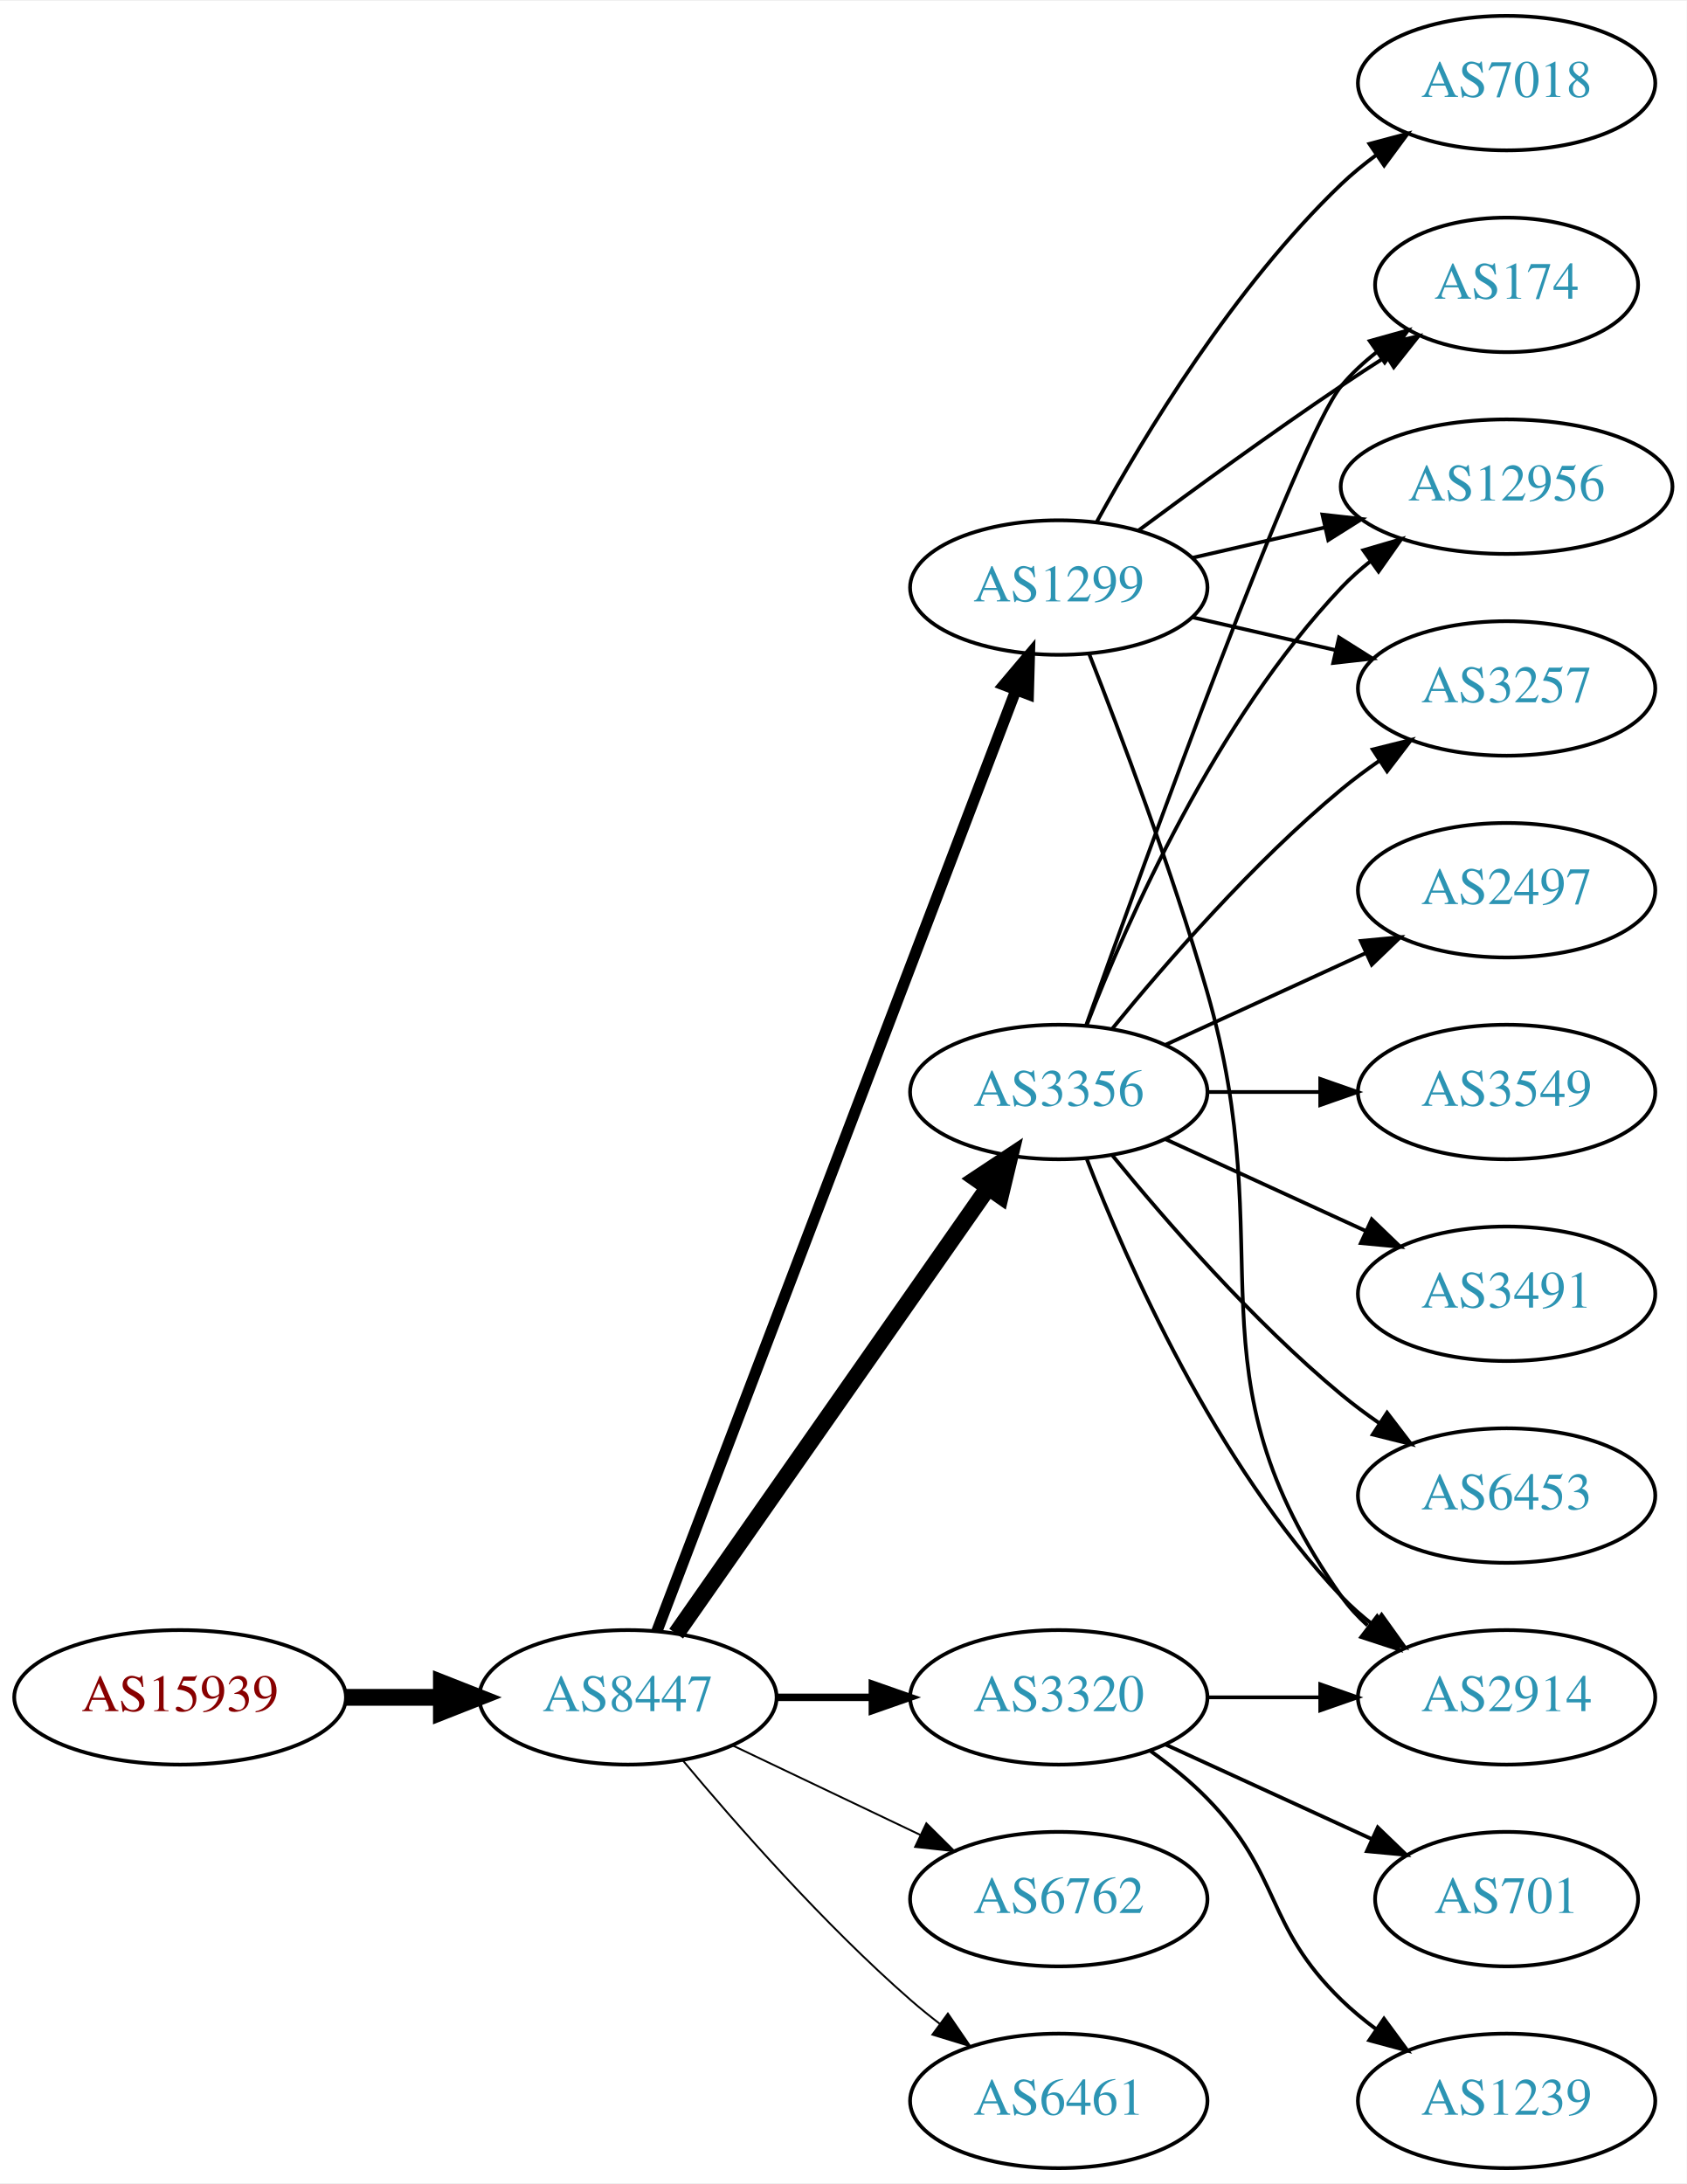
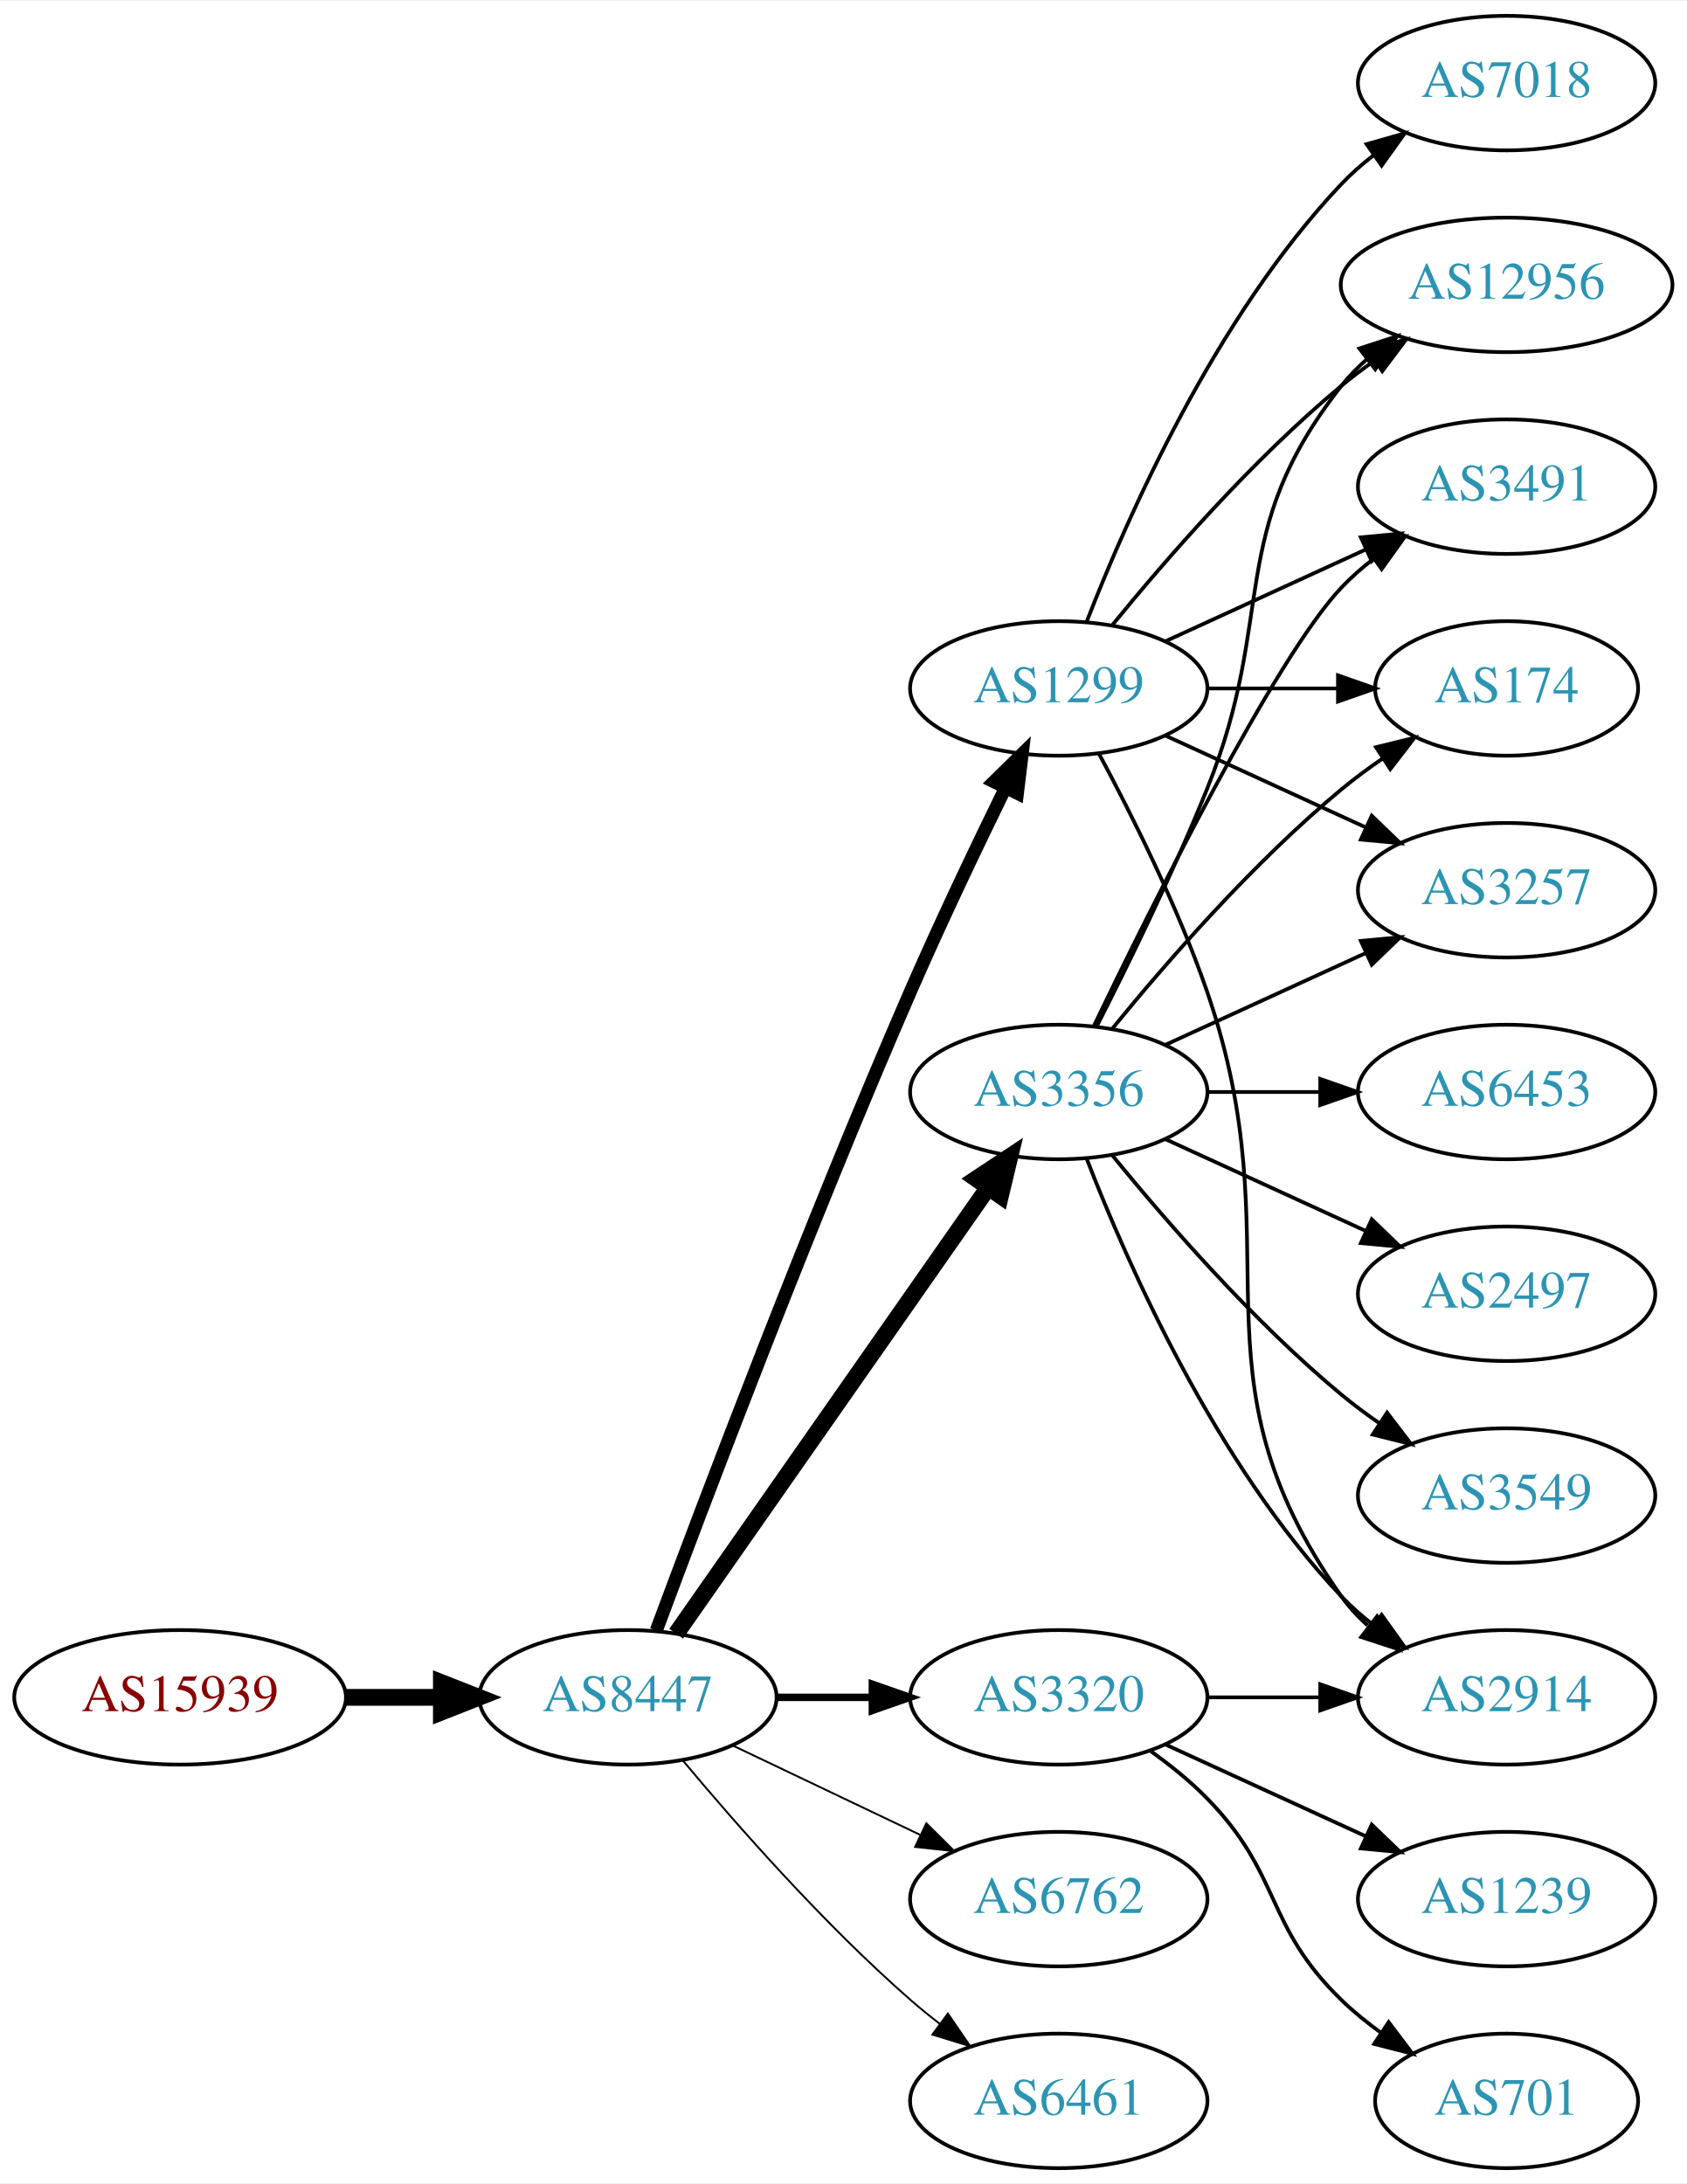
<svg xmlns="http://www.w3.org/2000/svg" xmlns:xlink="http://www.w3.org/1999/xlink" width="451pt" height="584pt" viewBox="0.00 0.00 451.37 584.00">
  <g id="graph0" class="graph" transform="scale(1 1) rotate(0) translate(4 580)">
    <polygon fill="white" stroke="none" points="-4,4 -4,-580 447.37,-580 447.37,4 -4,4" />
    <g id="node1" class="node">
      <g id="a_node1">
        <a xlink:href="/asn/15939" xlink:title="AS15939 ~ DELOITTEAT-AS [AT]">
          <ellipse fill="#ffffff" stroke="black" cx="44.196" cy="-126" rx="44.393" ry="18" />
          <text text-anchor="middle" x="44.196" y="-122.3" font-family="Times,serif" font-size="14.00" fill="#880000">AS15939</text>
        </a>
      </g>
    </g>
    <g id="node2" class="node">
      <g id="a_node2">
        <a xlink:href="/asn/8447" xlink:title="AS8447 ~ A1 Telekom Austria AG [AT]">
          <ellipse fill="#ffffff" stroke="black" cx="164.039" cy="-126" rx="39.794" ry="18" />
          <text text-anchor="middle" x="164.039" y="-122.3" font-family="Times,serif" font-size="14.00" fill="#2c94b3">AS8447</text>
        </a>
      </g>
    </g>
    <g id="edge1" class="edge">
      <path fill="none" stroke="black" stroke-width="4.5" d="M88.407,-126C96.72,-126 105.482,-126 113.965,-126" />
      <polygon fill="black" stroke="black" stroke-width="4.5" points="114.123,-129.938 124.123,-126 114.123,-122.063 114.123,-129.938" />
    </g>
    <g id="node3" class="node">
      <g id="a_node3">
-         <a xlink:href="/asn/1299" xlink:title="AS1299 ~ Telia Carrier [EU]">
-           <ellipse fill="#ffffff" stroke="black" cx="279.332" cy="-423" rx="39.794" ry="18" />
-           <text text-anchor="middle" x="279.332" y="-419.3" font-family="Times,serif" font-size="14.00" fill="#2c94b3">AS1299</text>
+         <a xlink:href="/asn/3356" xlink:title="AS3356 ~ LEVEL3 [US]">
+           <ellipse fill="#ffffff" stroke="black" cx="279.332" cy="-288" rx="39.794" ry="18" />
+           <text text-anchor="middle" x="279.332" y="-284.3" font-family="Times,serif" font-size="14.00" fill="#2c94b3">AS3356</text>
        </a>
      </g>
    </g>
    <g id="edge2" class="edge">
-       <path fill="none" stroke="black" stroke-width="3" d="M171.786,-143.689C190.79,-193.507 244.86,-335.254 267.817,-395.436" />
-       <polygon fill="black" stroke="black" stroke-width="3" points="264.642,-396.932 271.476,-405.028 271.182,-394.437 264.642,-396.932" />
+       <path fill="none" stroke="black" stroke-width="4.5" d="M176.949,-143.031C196.871,-171.517 237.06,-228.985 260.41,-262.374" />
+       <polygon fill="black" stroke="black" stroke-width="4.5" points="257.282,-264.772 266.24,-270.71 263.736,-260.258 257.282,-264.772" />
    </g>
    <g id="node4" class="node">
      <g id="a_node4">
-         <a xlink:href="/asn/3356" xlink:title="AS3356 ~ Level 3 Parent, LLC [US]">
-           <ellipse fill="#ffffff" stroke="black" cx="279.332" cy="-288" rx="39.794" ry="18" />
-           <text text-anchor="middle" x="279.332" y="-284.3" font-family="Times,serif" font-size="14.00" fill="#2c94b3">AS3356</text>
+         <a xlink:href="/asn/3320" xlink:title="AS3320 ~ DTAG [DE]">
+           <ellipse fill="#ffffff" stroke="black" cx="279.332" cy="-126" rx="39.794" ry="18" />
+           <text text-anchor="middle" x="279.332" y="-122.3" font-family="Times,serif" font-size="14.00" fill="#2c94b3">AS3320</text>
        </a>
      </g>
    </g>
    <g id="edge3" class="edge">
-       <path fill="none" stroke="black" stroke-width="4.5" d="M176.949,-143.031C196.871,-171.517 237.06,-228.985 260.41,-262.374" />
-       <polygon fill="black" stroke="black" stroke-width="4.5" points="257.282,-264.772 266.24,-270.71 263.736,-260.258 257.282,-264.772" />
+       <path fill="none" stroke="black" stroke-width="2" d="M203.711,-126C211.914,-126 220.678,-126 229.21,-126" />
+       <polygon fill="black" stroke="black" stroke-width="2" points="229.449,-129.5 239.449,-126 229.449,-122.5 229.449,-129.5" />
    </g>
    <g id="node5" class="node">
      <g id="a_node5">
        <a xlink:href="/asn/6762" xlink:title="AS6762 ~ TELECOM ITALIA SPARKLE S.p.A. [IT]">
          <ellipse fill="#ffffff" stroke="black" cx="279.332" cy="-72" rx="39.794" ry="18" />
          <text text-anchor="middle" x="279.332" y="-68.3" font-family="Times,serif" font-size="14.00" fill="#2c94b3">AS6762</text>
        </a>
      </g>
    </g>
    <g id="edge4" class="edge">
      <path fill="none" stroke="black" stroke-width="0.5" d="M192.175,-113.066C207.169,-105.919 225.99,-96.948 242.213,-89.215" />
      <polygon fill="black" stroke="black" stroke-width="0.5" points="243.895,-92.291 251.417,-84.829 240.884,-85.972 243.895,-92.291" />
    </g>
    <g id="node6" class="node">
      <g id="a_node6">
-         <a xlink:href="/asn/3320" xlink:title="AS3320 ~ DTAG [DE]">
-           <ellipse fill="#ffffff" stroke="black" cx="279.332" cy="-126" rx="39.794" ry="18" />
-           <text text-anchor="middle" x="279.332" y="-122.3" font-family="Times,serif" font-size="14.00" fill="#2c94b3">AS3320</text>
-         </a>
-       </g>
-     </g>
-     <g id="edge5" class="edge">
-       <path fill="none" stroke="black" stroke-width="2" d="M203.711,-126C211.914,-126 220.678,-126 229.21,-126" />
-       <polygon fill="black" stroke="black" stroke-width="2" points="229.449,-129.5 239.449,-126 229.449,-122.5 229.449,-129.5" />
-     </g>
-     <g id="node7" class="node">
-       <g id="a_node7">
        <a xlink:href="/asn/6461" xlink:title="AS6461 ~ Zayo Bandwidth [US]">
          <ellipse fill="#ffffff" stroke="black" cx="279.332" cy="-18" rx="39.794" ry="18" />
          <text text-anchor="middle" x="279.332" y="-14.3" font-family="Times,serif" font-size="14.00" fill="#2c94b3">AS6461</text>
        </a>
      </g>
    </g>
-     <g id="edge6" class="edge">
+     <g id="edge5" class="edge">
      <path fill="none" stroke="black" stroke-width="0.5" d="M178.669,-109.183C192.951,-92.071 216.498,-65.255 239.685,-45 242.151,-42.846 244.789,-40.706 247.487,-38.628" />
      <polygon fill="black" stroke="black" stroke-width="0.5" points="249.66,-41.375 255.641,-32.63 245.512,-35.736 249.66,-41.375" />
    </g>
+     <g id="node7" class="node">
+       <g id="a_node7">
+         <a xlink:href="/asn/1299" xlink:title="AS1299 ~ Telia Carrier [EU]">
+           <ellipse fill="#ffffff" stroke="black" cx="279.332" cy="-396" rx="39.794" ry="18" />
+           <text text-anchor="middle" x="279.332" y="-392.3" font-family="Times,serif" font-size="14.00" fill="#2c94b3">AS1299</text>
+         </a>
+       </g>
+     </g>
+     <g id="edge6" class="edge">
+       <path fill="none" stroke="black" stroke-width="3.5" d="M171.632,-143.887C184.176,-177.636 212.644,-252.896 239.685,-315 247.669,-333.337 257.363,-353.649 265.044,-369.346" />
+       <polygon fill="black" stroke="black" stroke-width="3.5" points="261.976,-371.039 269.534,-378.464 268.257,-367.947 261.976,-371.039" />
+     </g>
    <g id="node8" class="node">
      <g id="a_node8">
+         <a xlink:href="/asn/3257" xlink:title="AS3257 ~ GTT [DE]">
+           <ellipse fill="#ffffff" stroke="black" cx="399.174" cy="-342" rx="39.794" ry="18" />
+           <text text-anchor="middle" x="399.174" y="-338.3" font-family="Times,serif" font-size="14.00" fill="#2c94b3">AS3257</text>
+         </a>
+       </g>
+     </g>
+     <g id="edge7" class="edge">
+       <path fill="none" stroke="black" d="M307.96,-300.661C323.917,-307.973 344.188,-317.261 361.471,-325.181" />
+       <polygon fill="black" stroke="black" points="360.169,-328.435 370.718,-329.419 363.085,-322.071 360.169,-328.435" />
+     </g>
+     <g id="node9" class="node">
+       <g id="a_node9">
+         <a xlink:href="/asn/12956" xlink:title="AS12956 ~ TELXIUS [ES]">
+           <ellipse fill="#ffffff" stroke="black" cx="399.174" cy="-504" rx="44.393" ry="18" />
+           <text text-anchor="middle" x="399.174" y="-500.3" font-family="Times,serif" font-size="14.00" fill="#2c94b3">AS12956</text>
+         </a>
+       </g>
+     </g>
+     <g id="edge8" class="edge">
+       <path fill="none" stroke="black" d="M289.412,-305.417C297.681,-321.634 309.942,-346.603 318.978,-369 337.908,-415.922 323.679,-437.246 354.978,-477 357.002,-479.571 359.344,-481.963 361.868,-484.174" />
+       <polygon fill="black" stroke="black" points="359.782,-486.984 369.858,-490.261 364.025,-481.416 359.782,-486.984" />
+     </g>
+     <g id="node10" class="node">
+       <g id="a_node10">
+         <a xlink:href="/asn/2497" xlink:title="AS2497 ~ Internet Initiative Japan Inc. [JP]">
+           <ellipse fill="#ffffff" stroke="black" cx="399.174" cy="-234" rx="39.794" ry="18" />
+           <text text-anchor="middle" x="399.174" y="-230.3" font-family="Times,serif" font-size="14.00" fill="#2c94b3">AS2497</text>
+         </a>
+       </g>
+     </g>
+     <g id="edge9" class="edge">
+       <path fill="none" stroke="black" d="M307.96,-275.339C323.917,-268.027 344.188,-258.739 361.471,-250.819" />
+       <polygon fill="black" stroke="black" points="363.085,-253.929 370.718,-246.581 360.169,-247.565 363.085,-253.929" />
+     </g>
+     <g id="node11" class="node">
+       <g id="a_node11">
+         <a xlink:href="/asn/3491" xlink:title="AS3491 ~ PCCW Global, Inc. [US]">
+           <ellipse fill="#ffffff" stroke="black" cx="399.174" cy="-450" rx="39.794" ry="18" />
+           <text text-anchor="middle" x="399.174" y="-446.3" font-family="Times,serif" font-size="14.00" fill="#2c94b3">AS3491</text>
+         </a>
+       </g>
+     </g>
+     <g id="edge10" class="edge">
+       <path fill="none" stroke="black" d="M288.679,-305.595C304.146,-337.732 337.291,-404.34 354.978,-423 357.564,-425.728 360.481,-428.294 363.55,-430.677" />
+       <polygon fill="black" stroke="black" points="361.704,-433.658 371.898,-436.543 365.728,-427.93 361.704,-433.658" />
+     </g>
+     <g id="node12" class="node">
+       <g id="a_node12">
+         <a xlink:href="/asn/174" xlink:title="AS174 ~ Cogent Communications [US]">
+           <ellipse fill="#ffffff" stroke="black" cx="399.174" cy="-396" rx="35.194" ry="18" />
+           <text text-anchor="middle" x="399.174" y="-392.3" font-family="Times,serif" font-size="14.00" fill="#2c94b3">AS174</text>
+         </a>
+       </g>
+     </g>
+     <g id="edge11" class="edge">
+       <path fill="none" stroke="black" d="M293.751,-305.065C307.865,-322.375 331.28,-349.345 354.978,-369 358.441,-371.872 362.234,-374.669 366.088,-377.308" />
+       <polygon fill="black" stroke="black" points="364.231,-380.275 374.521,-382.797 368.05,-374.408 364.231,-380.275" />
+     </g>
+     <g id="node13" class="node">
+       <g id="a_node13">
        <a xlink:href="/asn/2914" xlink:title="AS2914 ~ NTT America, Inc. [US]">
          <ellipse fill="#ffffff" stroke="black" cx="399.174" cy="-126" rx="39.794" ry="18" />
          <text text-anchor="middle" x="399.174" y="-122.3" font-family="Times,serif" font-size="14.00" fill="#2c94b3">AS2914</text>
        </a>
      </g>
    </g>
-     <g id="edge7" class="edge">
-       <path fill="none" stroke="black" d="M287.453,-405.261C295.789,-384.044 309.64,-347.334 318.978,-315 339.443,-244.14 312.399,-213.225 354.978,-153 356.969,-150.184 359.356,-147.599 361.972,-145.24" />
+     <g id="edge12" class="edge">
+       <path fill="none" stroke="black" d="M286.855,-270.006C297.605,-242.272 321.262,-188.571 354.978,-153 357.564,-150.272 360.481,-147.706 363.55,-145.323" />
+       <polygon fill="black" stroke="black" points="365.728,-148.07 371.898,-139.457 361.704,-142.342 365.728,-148.07" />
+     </g>
+     <g id="node14" class="node">
+       <g id="a_node14">
+         <a xlink:href="/asn/3549" xlink:title="AS3549 ~ Level 3 Parent, LLC [US]">
+           <ellipse fill="#ffffff" stroke="black" cx="399.174" cy="-180" rx="39.794" ry="18" />
+           <text text-anchor="middle" x="399.174" y="-176.3" font-family="Times,serif" font-size="14.00" fill="#2c94b3">AS3549</text>
+         </a>
+       </g>
+     </g>
+     <g id="edge13" class="edge">
+       <path fill="none" stroke="black" d="M293.751,-270.935C307.865,-253.625 331.28,-226.655 354.978,-207 358.194,-204.332 361.695,-201.73 365.265,-199.259" />
+       <polygon fill="black" stroke="black" points="367.189,-202.183 373.622,-193.764 363.343,-196.334 367.189,-202.183" />
+     </g>
+     <g id="node15" class="node">
+       <g id="a_node15">
+         <a xlink:href="/asn/6453" xlink:title="AS6453 ~ TATA COMMUNICATIONS (AMERICA) INC [US]">
+           <ellipse fill="#ffffff" stroke="black" cx="399.174" cy="-288" rx="39.794" ry="18" />
+           <text text-anchor="middle" x="399.174" y="-284.3" font-family="Times,serif" font-size="14.00" fill="#2c94b3">AS6453</text>
+         </a>
+       </g>
+     </g>
+     <g id="edge14" class="edge">
+       <path fill="none" stroke="black" d="M319.244,-288C328.798,-288 339.147,-288 349.11,-288" />
+       <polygon fill="black" stroke="black" points="349.302,-291.5 359.302,-288 349.302,-284.5 349.302,-291.5" />
+     </g>
+     <g id="edge15" class="edge">
+       <path fill="none" stroke="black" d="M319.244,-126C328.798,-126 339.147,-126 349.11,-126" />
+       <polygon fill="black" stroke="black" points="349.302,-129.5 359.302,-126 349.302,-122.5 349.302,-129.5" />
+     </g>
+     <g id="node16" class="node">
+       <g id="a_node16">
+         <a xlink:href="/asn/701" xlink:title="AS701 ~ UUNET [US]">
+           <ellipse fill="#ffffff" stroke="black" cx="399.174" cy="-18" rx="35.194" ry="18" />
+           <text text-anchor="middle" x="399.174" y="-14.3" font-family="Times,serif" font-size="14.00" fill="#2c94b3">AS701</text>
+         </a>
+       </g>
+     </g>
+     <g id="edge16" class="edge">
+       <path fill="none" stroke="black" d="M303.926,-111.611C309.182,-107.852 314.513,-103.563 318.978,-99 339.151,-78.383 334.285,-65.094 354.978,-45 358.206,-41.866 361.857,-38.911 365.635,-36.188" />
+       <polygon fill="black" stroke="black" points="367.614,-39.075 373.995,-30.617 363.732,-33.25 367.614,-39.075" />
+     </g>
+     <g id="node17" class="node">
+       <g id="a_node17">
+         <a xlink:href="/asn/1239" xlink:title="AS1239 ~ Sprint [US]">
+           <ellipse fill="#ffffff" stroke="black" cx="399.174" cy="-72" rx="39.794" ry="18" />
+           <text text-anchor="middle" x="399.174" y="-68.3" font-family="Times,serif" font-size="14.00" fill="#2c94b3">AS1239</text>
+         </a>
+       </g>
+     </g>
+     <g id="edge17" class="edge">
+       <path fill="none" stroke="black" d="M307.96,-113.339C323.917,-106.027 344.188,-96.739 361.471,-88.819" />
+       <polygon fill="black" stroke="black" points="363.085,-91.929 370.718,-84.581 360.169,-85.565 363.085,-91.929" />
+     </g>
+     <g id="edge22" class="edge">
+       <path fill="none" stroke="black" d="M307.96,-383.339C323.917,-376.027 344.188,-366.739 361.471,-358.819" />
+       <polygon fill="black" stroke="black" points="363.085,-361.929 370.718,-354.581 360.169,-355.565 363.085,-361.929" />
+     </g>
+     <g id="edge23" class="edge">
+       <path fill="none" stroke="black" d="M293.751,-413.065C307.865,-430.375 331.28,-457.345 354.978,-477 357.716,-479.271 360.659,-481.494 363.677,-483.63" />
+       <polygon fill="black" stroke="black" points="362.009,-486.725 372.266,-489.379 365.903,-480.908 362.009,-486.725" />
+     </g>
+     <g id="edge21" class="edge">
+       <path fill="none" stroke="black" d="M307.96,-408.661C323.917,-415.973 344.188,-425.261 361.471,-433.181" />
+       <polygon fill="black" stroke="black" points="360.169,-436.435 370.718,-437.419 363.085,-430.071 360.169,-436.435" />
+     </g>
+     <g id="edge19" class="edge">
+       <path fill="none" stroke="black" d="M319.244,-396C330.331,-396 342.491,-396 353.873,-396" />
+       <polygon fill="black" stroke="black" points="354.055,-399.5 364.055,-396 354.055,-392.5 354.055,-399.5" />
+     </g>
+     <g id="edge20" class="edge">
+       <path fill="none" stroke="black" d="M290.124,-378.474C298.762,-362.389 311.159,-337.685 318.978,-315 343.012,-245.269 312.399,-213.225 354.978,-153 356.969,-150.184 359.356,-147.599 361.972,-145.24" />
      <polygon fill="black" stroke="black" points="364.525,-147.694 370.34,-138.838 360.271,-142.135 364.525,-147.694" />
    </g>
-     <g id="node9" class="node">
-       <g id="a_node9">
+     <g id="node18" class="node">
+       <g id="a_node18">
        <a xlink:href="/asn/7018" xlink:title="AS7018 ~ AT&amp;T Services, Inc. [US]">
          <ellipse fill="#ffffff" stroke="black" cx="399.174" cy="-558" rx="39.794" ry="18" />
          <text text-anchor="middle" x="399.174" y="-554.3" font-family="Times,serif" font-size="14.00" fill="#2c94b3">AS7018</text>
        </a>
      </g>
    </g>
-     <g id="edge8" class="edge">
-       <path fill="none" stroke="black" d="M289.573,-440.713C302.118,-463.561 326.295,-503.611 354.978,-531 357.846,-533.739 361.035,-536.347 364.344,-538.785" />
-       <polygon fill="black" stroke="black" points="362.468,-541.742 372.704,-544.477 366.407,-535.956 362.468,-541.742" />
-     </g>
-     <g id="node10" class="node">
-       <g id="a_node10">
-         <a xlink:href="/asn/174" xlink:title="AS174 ~ Cogent Communications [US]">
-           <ellipse fill="#ffffff" stroke="black" cx="399.174" cy="-504" rx="35.194" ry="18" />
-           <text text-anchor="middle" x="399.174" y="-500.3" font-family="Times,serif" font-size="14.00" fill="#2c94b3">AS174</text>
-         </a>
-       </g>
-     </g>
-     <g id="edge9" class="edge">
-       <path fill="none" stroke="black" d="M300.662,-438.277C315.524,-449.304 336.269,-464.407 354.978,-477 358.795,-479.569 362.845,-482.21 366.876,-484.786" />
-       <polygon fill="black" stroke="black" points="365.245,-487.895 375.57,-490.271 368.98,-481.975 365.245,-487.895" />
-     </g>
-     <g id="node11" class="node">
-       <g id="a_node11">
-         <a xlink:href="/asn/12956" xlink:title="AS12956 ~ TELXIUS [ES]">
-           <ellipse fill="#ffffff" stroke="black" cx="399.174" cy="-450" rx="44.393" ry="18" />
-           <text text-anchor="middle" x="399.174" y="-446.3" font-family="Times,serif" font-size="14.00" fill="#2c94b3">AS12956</text>
-         </a>
-       </g>
-     </g>
-     <g id="edge10" class="edge">
-       <path fill="none" stroke="black" d="M315.051,-430.955C326.189,-433.507 338.725,-436.379 350.618,-439.104" />
-       <polygon fill="black" stroke="black" points="349.883,-442.526 360.412,-441.348 351.446,-435.703 349.883,-442.526" />
-     </g>
-     <g id="node12" class="node">
-       <g id="a_node12">
-         <a xlink:href="/asn/3257" xlink:title="AS3257 ~ GTT [DE]">
-           <ellipse fill="#ffffff" stroke="black" cx="399.174" cy="-396" rx="39.794" ry="18" />
-           <text text-anchor="middle" x="399.174" y="-392.3" font-family="Times,serif" font-size="14.00" fill="#2c94b3">AS3257</text>
-         </a>
-       </g>
-     </g>
-     <g id="edge11" class="edge">
-       <path fill="none" stroke="black" d="M315.051,-415.045C327.051,-412.296 340.672,-409.175 353.364,-406.267" />
-       <polygon fill="black" stroke="black" points="354.33,-409.636 363.296,-403.991 352.767,-402.813 354.33,-409.636" />
-     </g>
-     <g id="edge13" class="edge">
-       <path fill="none" stroke="black" d="M286.855,-270.006C297.605,-242.272 321.262,-188.571 354.978,-153 357.564,-150.272 360.481,-147.706 363.55,-145.323" />
-       <polygon fill="black" stroke="black" points="365.728,-148.07 371.898,-139.457 361.704,-142.342 365.728,-148.07" />
-     </g>
-     <g id="edge16" class="edge">
-       <path fill="none" stroke="black" d="M286.662,-305.86C302.502,-350.267 343.411,-463.103 354.978,-477 357.715,-480.288 360.96,-483.298 364.423,-486.017" />
-       <polygon fill="black" stroke="black" points="362.558,-488.983 372.764,-491.827 366.56,-483.239 362.558,-488.983" />
-     </g>
-     <g id="edge14" class="edge">
-       <path fill="none" stroke="black" d="M286.855,-305.994C297.605,-333.728 321.262,-387.429 354.978,-423 357.362,-425.515 360.029,-427.893 362.835,-430.117" />
-       <polygon fill="black" stroke="black" points="360.828,-432.985 370.997,-435.961 364.904,-427.293 360.828,-432.985" />
-     </g>
-     <g id="edge17" class="edge">
-       <path fill="none" stroke="black" d="M293.751,-305.065C307.865,-322.375 331.28,-349.345 354.978,-369 358.194,-371.668 361.695,-374.27 365.265,-376.741" />
-       <polygon fill="black" stroke="black" points="363.343,-379.666 373.622,-382.236 367.189,-373.817 363.343,-379.666" />
-     </g>
-     <g id="node13" class="node">
-       <g id="a_node13">
-         <a xlink:href="/asn/6453" xlink:title="AS6453 ~ TATA COMMUNICATIONS (AMERICA) INC [US]">
-           <ellipse fill="#ffffff" stroke="black" cx="399.174" cy="-180" rx="39.794" ry="18" />
-           <text text-anchor="middle" x="399.174" y="-176.3" font-family="Times,serif" font-size="14.00" fill="#2c94b3">AS6453</text>
-         </a>
-       </g>
-     </g>
-     <g id="edge12" class="edge">
-       <path fill="none" stroke="black" d="M293.751,-270.935C307.865,-253.625 331.28,-226.655 354.978,-207 358.194,-204.332 361.695,-201.73 365.265,-199.259" />
-       <polygon fill="black" stroke="black" points="367.189,-202.183 373.622,-193.764 363.343,-196.334 367.189,-202.183" />
-     </g>
-     <g id="node14" class="node">
-       <g id="a_node14">
-         <a xlink:href="/asn/2497" xlink:title="AS2497 ~ Internet Initiative Japan Inc. [JP]">
-           <ellipse fill="#ffffff" stroke="black" cx="399.174" cy="-342" rx="39.794" ry="18" />
-           <text text-anchor="middle" x="399.174" y="-338.3" font-family="Times,serif" font-size="14.00" fill="#2c94b3">AS2497</text>
-         </a>
-       </g>
-     </g>
-     <g id="edge15" class="edge">
-       <path fill="none" stroke="black" d="M307.96,-300.661C323.917,-307.973 344.188,-317.261 361.471,-325.181" />
-       <polygon fill="black" stroke="black" points="360.169,-328.435 370.718,-329.419 363.085,-322.071 360.169,-328.435" />
-     </g>
-     <g id="node15" class="node">
-       <g id="a_node15">
-         <a xlink:href="/asn/3549" xlink:title="AS3549 ~ Level 3 Parent, LLC [US]">
-           <ellipse fill="#ffffff" stroke="black" cx="399.174" cy="-288" rx="39.794" ry="18" />
-           <text text-anchor="middle" x="399.174" y="-284.3" font-family="Times,serif" font-size="14.00" fill="#2c94b3">AS3549</text>
-         </a>
-       </g>
-     </g>
    <g id="edge18" class="edge">
-       <path fill="none" stroke="black" d="M319.244,-288C328.798,-288 339.147,-288 349.11,-288" />
-       <polygon fill="black" stroke="black" points="349.302,-291.5 359.302,-288 349.302,-284.5 349.302,-291.5" />
-     </g>
-     <g id="node16" class="node">
-       <g id="a_node16">
-         <a xlink:href="/asn/3491" xlink:title="AS3491 ~ PCCW Global, Inc. [US]">
-           <ellipse fill="#ffffff" stroke="black" cx="399.174" cy="-234" rx="39.794" ry="18" />
-           <text text-anchor="middle" x="399.174" y="-230.3" font-family="Times,serif" font-size="14.00" fill="#2c94b3">AS3491</text>
-         </a>
-       </g>
-     </g>
-     <g id="edge19" class="edge">
-       <path fill="none" stroke="black" d="M307.96,-275.339C323.917,-268.027 344.188,-258.739 361.471,-250.819" />
-       <polygon fill="black" stroke="black" points="363.085,-253.929 370.718,-246.581 360.169,-247.565 363.085,-253.929" />
-     </g>
-     <g id="edge22" class="edge">
-       <path fill="none" stroke="black" d="M319.244,-126C328.798,-126 339.147,-126 349.11,-126" />
-       <polygon fill="black" stroke="black" points="349.302,-129.5 359.302,-126 349.302,-122.5 349.302,-129.5" />
-     </g>
-     <g id="node17" class="node">
-       <g id="a_node17">
-         <a xlink:href="/asn/1239" xlink:title="AS1239 ~ Sprint [US]">
-           <ellipse fill="#ffffff" stroke="black" cx="399.174" cy="-18" rx="39.794" ry="18" />
-           <text text-anchor="middle" x="399.174" y="-14.3" font-family="Times,serif" font-size="14.00" fill="#2c94b3">AS1239</text>
-         </a>
-       </g>
-     </g>
-     <g id="edge20" class="edge">
-       <path fill="none" stroke="black" d="M303.926,-111.611C309.182,-107.852 314.513,-103.563 318.978,-99 339.151,-78.383 334.285,-65.094 354.978,-45 357.823,-42.237 360.997,-39.614 364.297,-37.166" />
-       <polygon fill="black" stroke="black" points="366.363,-39.993 372.645,-31.462 362.414,-34.214 366.363,-39.993" />
-     </g>
-     <g id="node18" class="node">
-       <g id="a_node18">
-         <a xlink:href="/asn/701" xlink:title="AS701 ~ UUNET [US]">
-           <ellipse fill="#ffffff" stroke="black" cx="399.174" cy="-72" rx="35.194" ry="18" />
-           <text text-anchor="middle" x="399.174" y="-68.3" font-family="Times,serif" font-size="14.00" fill="#2c94b3">AS701</text>
-         </a>
-       </g>
-     </g>
-     <g id="edge21" class="edge">
-       <path fill="none" stroke="black" d="M307.96,-113.339C324.377,-105.817 345.358,-96.202 362.955,-88.139" />
-       <polygon fill="black" stroke="black" points="364.7,-91.189 372.332,-83.842 361.783,-84.826 364.7,-91.189" />
+       <path fill="none" stroke="black" d="M286.855,-413.994C297.605,-441.728 321.262,-495.429 354.978,-531 357.564,-533.728 360.481,-536.294 363.55,-538.677" />
+       <polygon fill="black" stroke="black" points="361.704,-541.658 371.898,-544.543 365.728,-535.93 361.704,-541.658" />
    </g>
  </g>
</svg>
